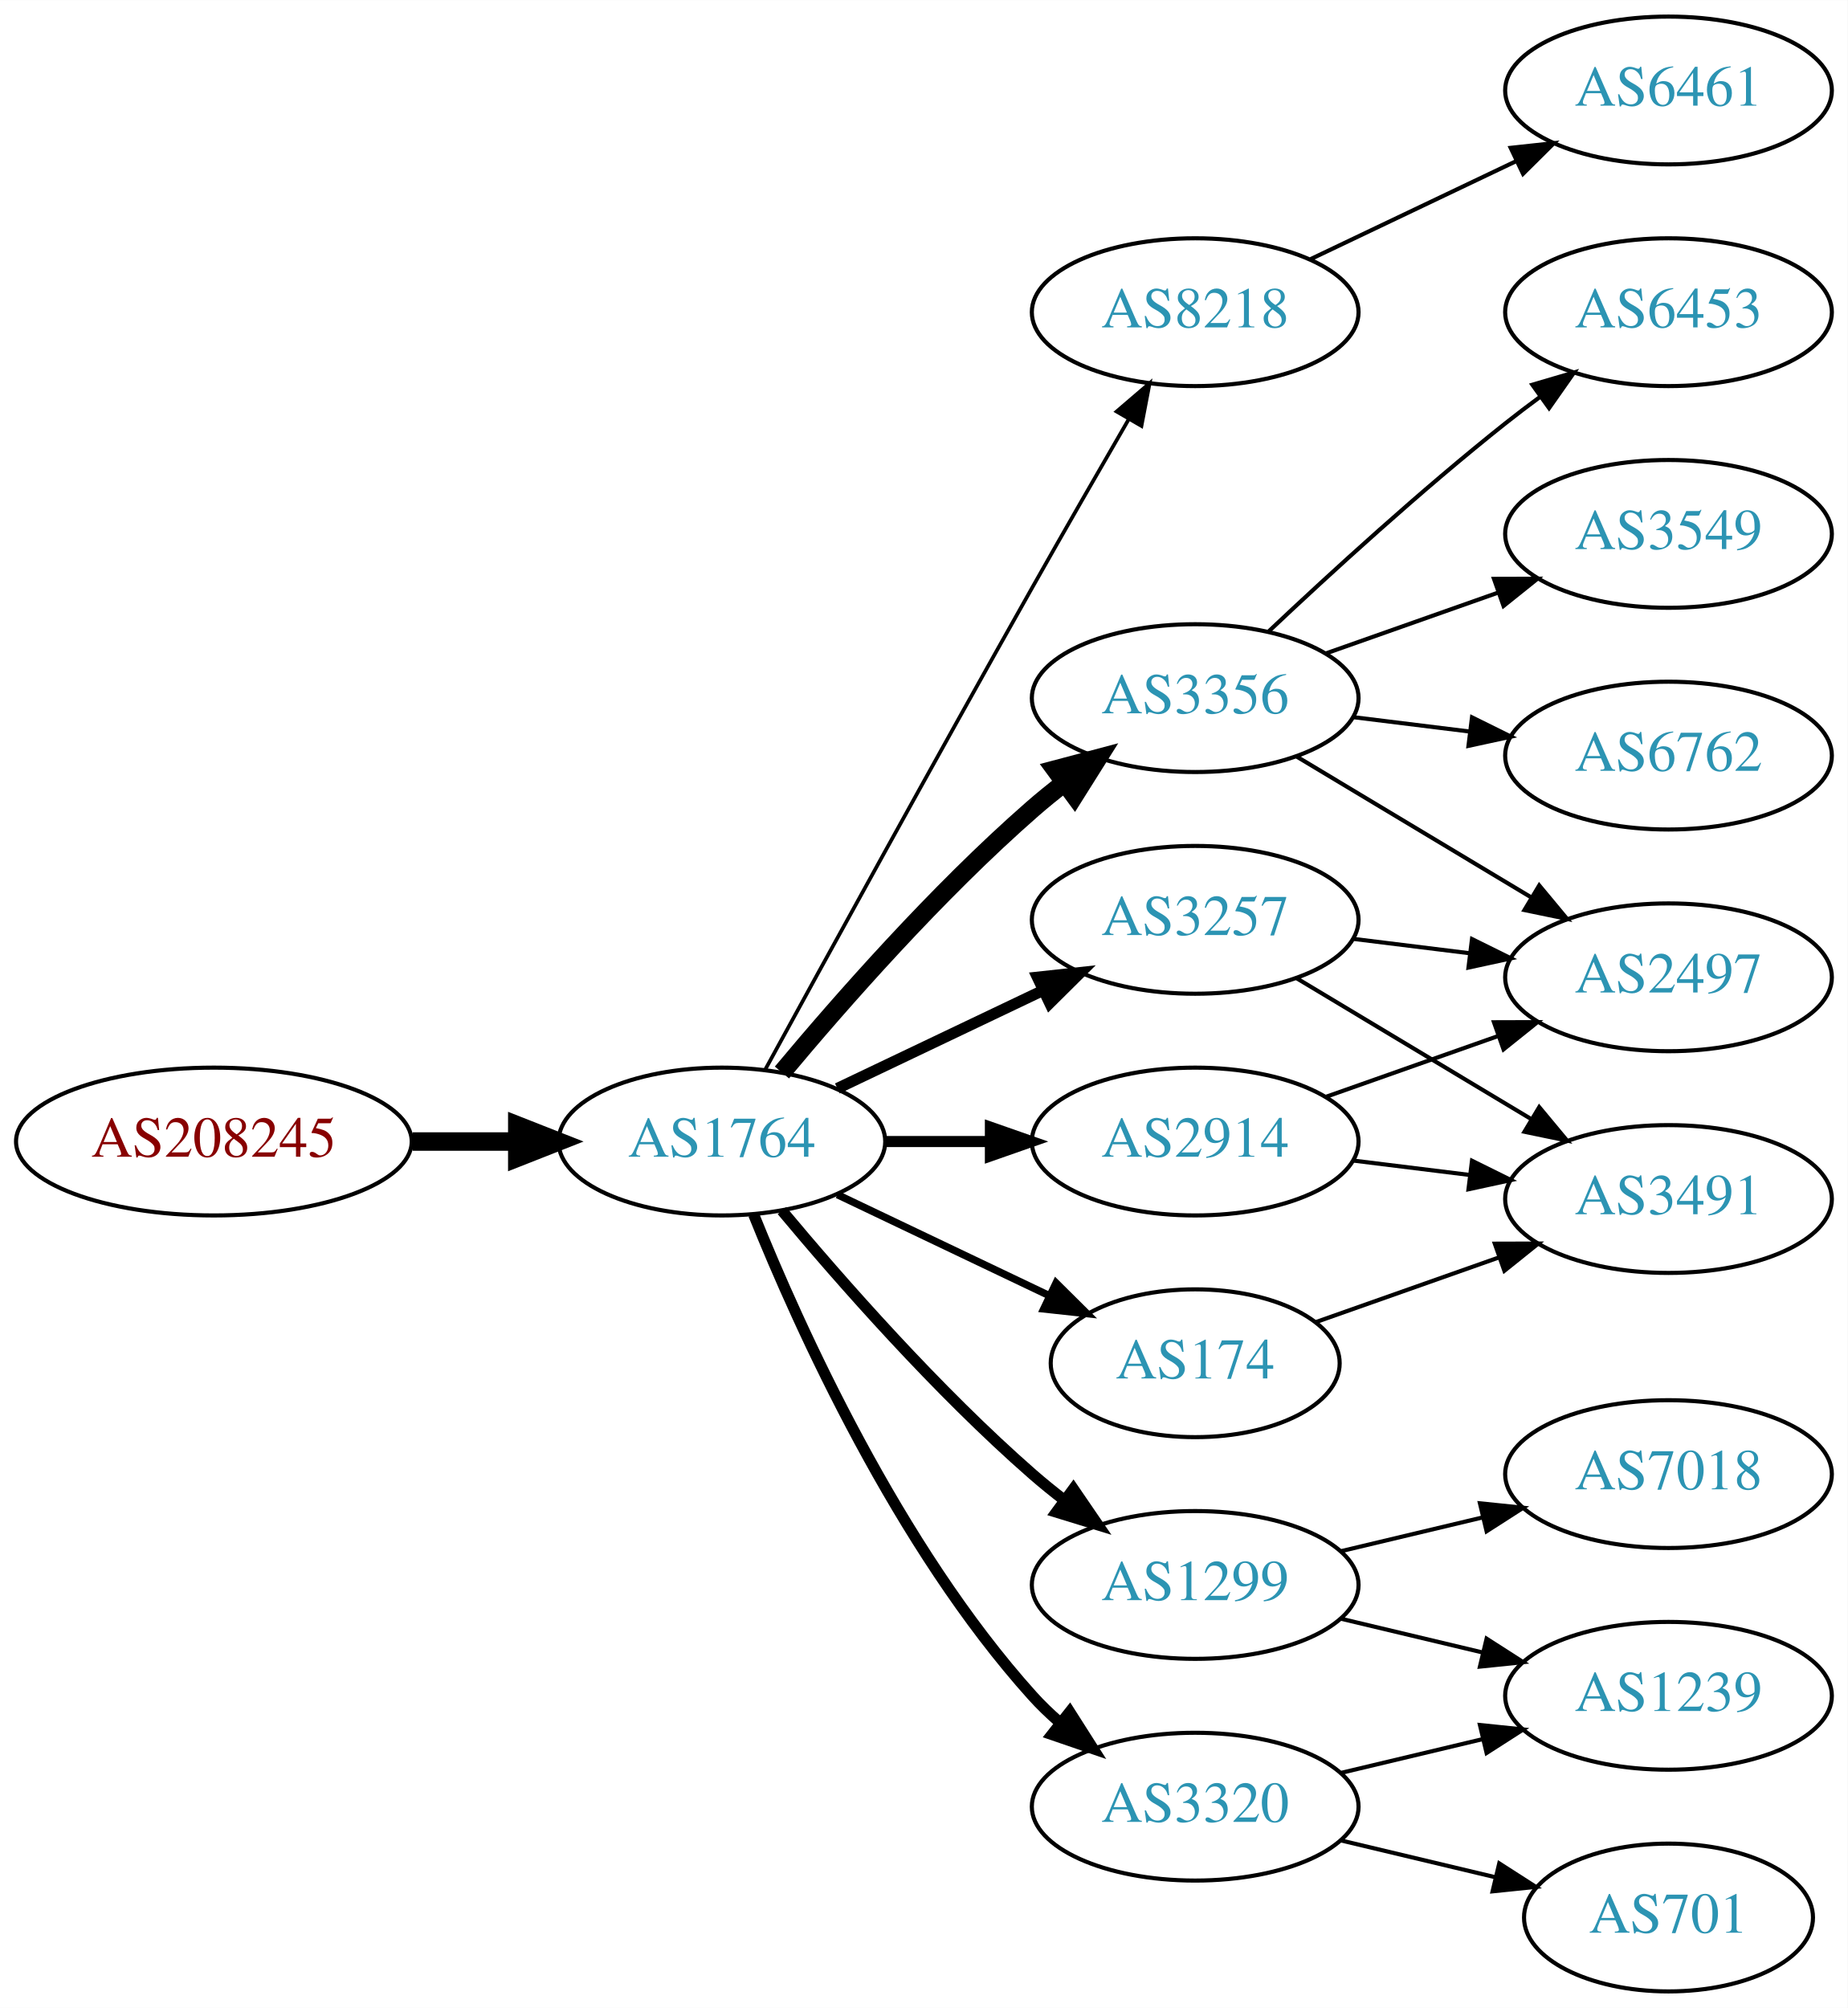
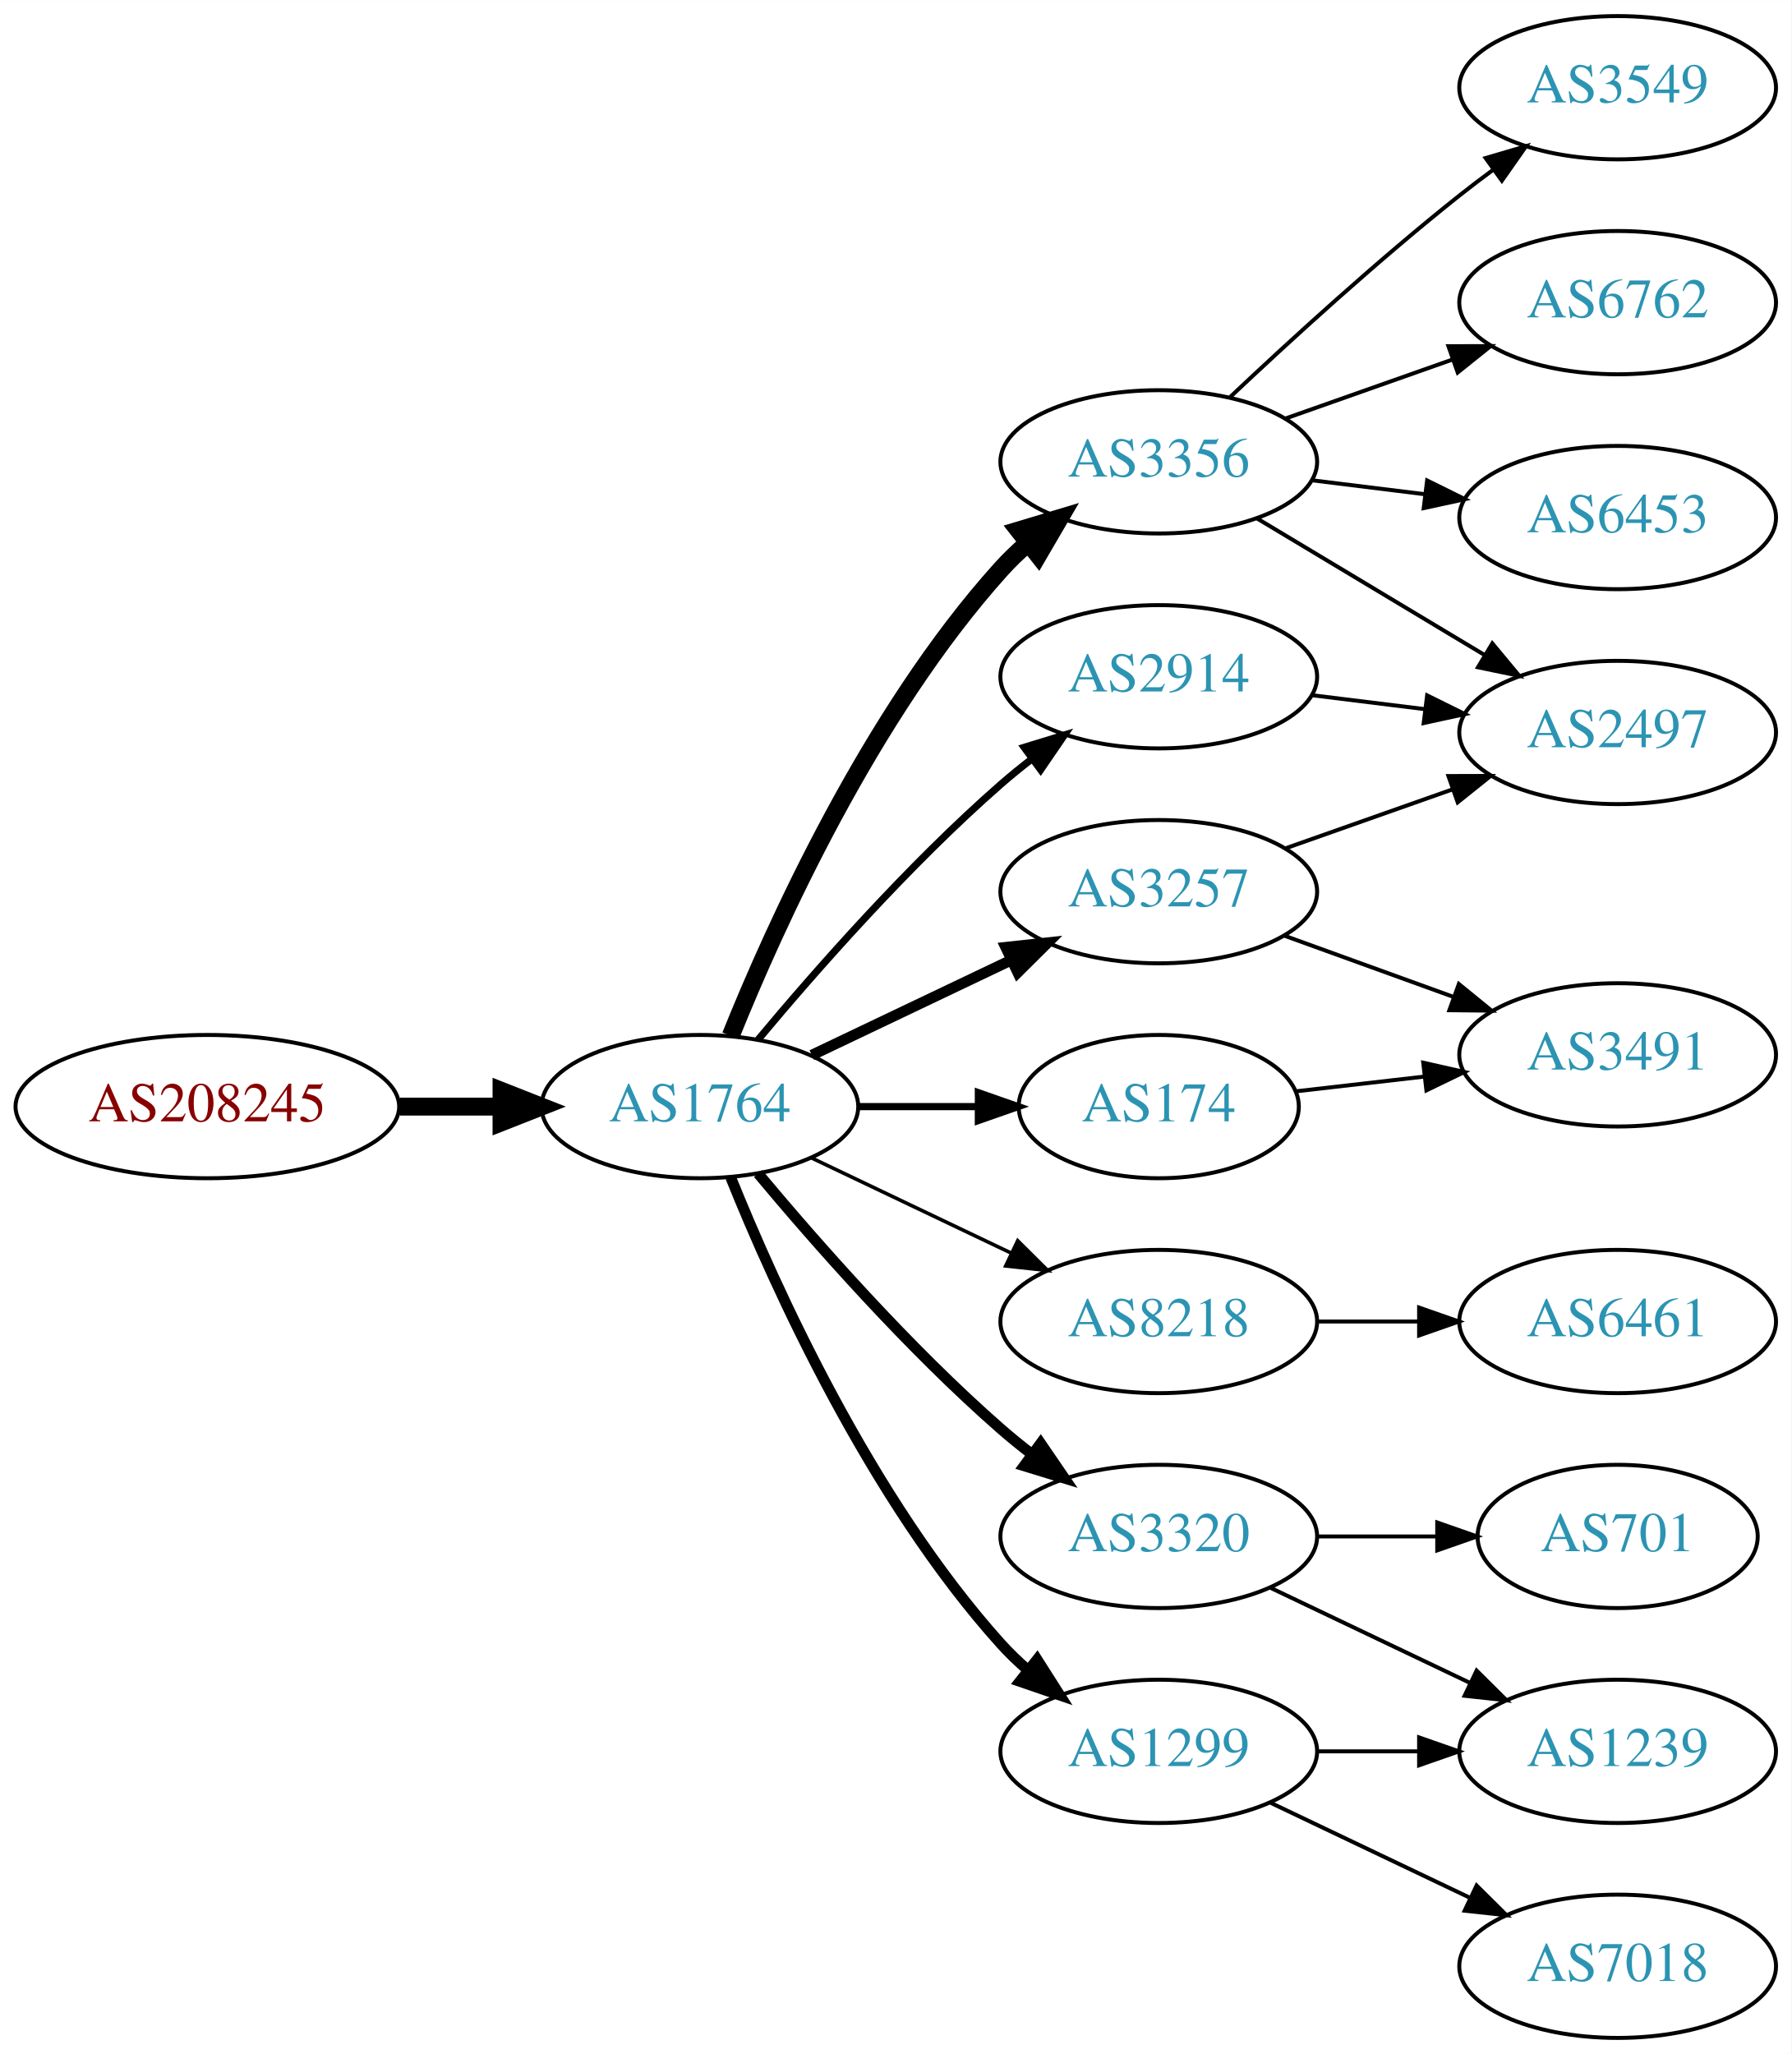
- <svg xmlns="http://www.w3.org/2000/svg" xmlns:xlink="http://www.w3.org/1999/xlink" width="450pt" height="489pt" viewBox="0.00 0.00 450.07 489.00">
-   <g id="graph0" class="graph" transform="scale(1 1) rotate(0) translate(4 485)">
-     <polygon fill="white" stroke="none" points="-4,4 -4,-485 446.07,-485 446.07,4 -4,4" />
+ <svg xmlns="http://www.w3.org/2000/svg" xmlns:xlink="http://www.w3.org/1999/xlink" width="450pt" height="516pt" viewBox="0.00 0.00 450.07 516.00">
+   <g id="graph0" class="graph" transform="scale(1 1) rotate(0) translate(4 512)">
+     <polygon fill="white" stroke="none" points="-4,4 -4,-512 446.07,-512 446.07,4 -4,4" />
    <g id="node1" class="node">
      <g id="a_node1">
        <a xlink:href="/asn/208245" xlink:title="AS208245 ~ Bechtle GmbH [AT]">
-           <ellipse fill="#ffffff" stroke="black" cx="48.096" cy="-207" rx="48.192" ry="18" />
-           <text text-anchor="middle" x="48.096" y="-203.3" font-family="Times,serif" font-size="14.00" fill="#880000">AS208245</text>
+           <ellipse fill="#ffffff" stroke="black" cx="48.096" cy="-234" rx="48.192" ry="18" />
+           <text text-anchor="middle" x="48.096" y="-230.3" font-family="Times,serif" font-size="14.00" fill="#880000">AS208245</text>
        </a>
      </g>
    </g>
    <g id="node2" class="node">
      <g id="a_node2">
        <a xlink:href="/asn/1764" xlink:title="AS1764 ~ NEXTLAYER-AS [AT]">
-           <ellipse fill="#ffffff" stroke="black" cx="171.838" cy="-207" rx="39.794" ry="18" />
-           <text text-anchor="middle" x="171.838" y="-203.3" font-family="Times,serif" font-size="14.00" fill="#2c94b3">AS1764</text>
+           <ellipse fill="#ffffff" stroke="black" cx="171.838" cy="-234" rx="39.794" ry="18" />
+           <text text-anchor="middle" x="171.838" y="-230.3" font-family="Times,serif" font-size="14.00" fill="#2c94b3">AS1764</text>
        </a>
      </g>
    </g>
    <g id="edge1" class="edge">
-       <path fill="none" stroke="black" stroke-width="4.5" d="M96.513,-207C104.867,-207 113.577,-207 121.969,-207" />
-       <polygon fill="black" stroke="black" stroke-width="4.5" points="122.004,-210.938 132.004,-207 122.004,-203.063 122.004,-210.938" />
+       <path fill="none" stroke="black" stroke-width="4.5" d="M96.513,-234C104.867,-234 113.577,-234 121.969,-234" />
+       <polygon fill="black" stroke="black" stroke-width="4.5" points="122.004,-237.938 132.004,-234 122.004,-230.063 122.004,-237.938" />
    </g>
    <g id="node3" class="node">
      <g id="a_node3">
-         <a xlink:href="/asn/8218" xlink:title="AS8218 ~ legacy Neotelecoms [FR]">
-           <ellipse fill="#ffffff" stroke="black" cx="287.131" cy="-409" rx="39.794" ry="18" />
-           <text text-anchor="middle" x="287.131" y="-405.3" font-family="Times,serif" font-size="14.00" fill="#2c94b3">AS8218</text>
+         <a xlink:href="/asn/3356" xlink:title="AS3356 ~ Level 3 Parent, LLC [US]">
+           <ellipse fill="#ffffff" stroke="black" cx="287.131" cy="-396" rx="39.794" ry="18" />
+           <text text-anchor="middle" x="287.131" y="-392.3" font-family="Times,serif" font-size="14.00" fill="#2c94b3">AS3356</text>
        </a>
      </g>
    </g>
    <g id="edge2" class="edge">
-       <path fill="none" stroke="black" stroke-width="0.9" d="M182.4,-224.532C196.504,-250.336 223.777,-300.025 247.484,-342 255.115,-355.51 263.731,-370.474 270.887,-382.827" />
-       <polygon fill="black" stroke="black" stroke-width="0.9" points="267.989,-384.805 276.035,-391.697 274.043,-381.291 267.989,-384.805" />
+       <path fill="none" stroke="black" stroke-width="4.5" d="M179.586,-251.787C190.637,-279.243 214.69,-332.578 247.484,-369 249.487,-371.224 251.706,-373.363 254.038,-375.397" />
+       <polygon fill="black" stroke="black" stroke-width="4.5" points="251.965,-378.777 262.257,-381.873 256.839,-372.591 251.965,-378.777" />
    </g>
    <g id="node4" class="node">
      <g id="a_node4">
-         <a xlink:href="/asn/2914" xlink:title="AS2914 ~ NTT America, Inc. [US]">
-           <ellipse fill="#ffffff" stroke="black" cx="287.131" cy="-207" rx="39.794" ry="18" />
-           <text text-anchor="middle" x="287.131" y="-203.3" font-family="Times,serif" font-size="14.00" fill="#2c94b3">AS2914</text>
+         <a xlink:href="/asn/3320" xlink:title="AS3320 ~ DTAG [DE]">
+           <ellipse fill="#ffffff" stroke="black" cx="287.131" cy="-126" rx="39.794" ry="18" />
+           <text text-anchor="middle" x="287.131" y="-122.3" font-family="Times,serif" font-size="14.00" fill="#2c94b3">AS3320</text>
        </a>
      </g>
    </g>
    <g id="edge3" class="edge">
-       <path fill="none" stroke="black" stroke-width="2.7" d="M211.51,-207C219.713,-207 228.477,-207 237.009,-207" />
-       <polygon fill="black" stroke="black" stroke-width="2.7" points="237.248,-210.5 247.248,-207 237.248,-203.5 237.248,-210.5" />
+       <path fill="none" stroke="black" stroke-width="2.7" d="M186.468,-217.183C200.751,-200.071 224.297,-173.255 247.484,-153 249.95,-150.846 252.589,-148.706 255.286,-146.628" />
+       <polygon fill="black" stroke="black" stroke-width="2.7" points="257.459,-149.375 263.44,-140.63 253.311,-143.736 257.459,-149.375" />
    </g>
    <g id="node5" class="node">
      <g id="a_node5">
-         <a xlink:href="/asn/1299" xlink:title="AS1299 ~ Telia Carrier [EU]">
-           <ellipse fill="#ffffff" stroke="black" cx="287.131" cy="-99" rx="39.794" ry="18" />
-           <text text-anchor="middle" x="287.131" y="-95.3" font-family="Times,serif" font-size="14.00" fill="#2c94b3">AS1299</text>
+         <a xlink:href="/asn/2914" xlink:title="AS2914 ~ NTT America, Inc. [US]">
+           <ellipse fill="#ffffff" stroke="black" cx="287.131" cy="-342" rx="39.794" ry="18" />
+           <text text-anchor="middle" x="287.131" y="-338.3" font-family="Times,serif" font-size="14.00" fill="#2c94b3">AS2914</text>
        </a>
      </g>
    </g>
    <g id="edge4" class="edge">
-       <path fill="none" stroke="black" stroke-width="2.7" d="M186.468,-190.183C200.751,-173.071 224.297,-146.255 247.484,-126 249.95,-123.846 252.589,-121.706 255.286,-119.628" />
-       <polygon fill="black" stroke="black" stroke-width="2.7" points="257.459,-122.375 263.44,-113.63 253.311,-116.736 257.459,-122.375" />
+       <path fill="none" stroke="black" stroke-width="1.8" d="M186.468,-250.817C200.751,-267.929 224.297,-294.745 247.484,-315 249.95,-317.154 252.589,-319.294 255.286,-321.372" />
+       <polygon fill="black" stroke="black" stroke-width="1.8" points="253.311,-324.264 263.44,-327.37 257.459,-318.625 253.311,-324.264" />
    </g>
    <g id="node6" class="node">
      <g id="a_node6">
-         <a xlink:href="/asn/3356" xlink:title="AS3356 ~ Level 3 Parent, LLC [US]">
-           <ellipse fill="#ffffff" stroke="black" cx="287.131" cy="-315" rx="39.794" ry="18" />
-           <text text-anchor="middle" x="287.131" y="-311.3" font-family="Times,serif" font-size="14.00" fill="#2c94b3">AS3356</text>
+         <a xlink:href="/asn/8218" xlink:title="AS8218 ~ legacy Neotelecoms [FR]">
+           <ellipse fill="#ffffff" stroke="black" cx="287.131" cy="-180" rx="39.794" ry="18" />
+           <text text-anchor="middle" x="287.131" y="-176.3" font-family="Times,serif" font-size="14.00" fill="#2c94b3">AS8218</text>
        </a>
      </g>
    </g>
    <g id="edge5" class="edge">
-       <path fill="none" stroke="black" stroke-width="4.5" d="M186.468,-223.817C200.751,-240.929 224.297,-267.745 247.484,-288 249.95,-290.154 252.589,-292.294 255.286,-294.372" />
-       <polygon fill="black" stroke="black" stroke-width="4.5" points="253.052,-297.616 263.44,-300.37 257.718,-291.273 253.052,-297.616" />
+       <path fill="none" stroke="black" stroke-width="0.9" d="M199.974,-221.066C214.968,-213.919 233.789,-204.948 250.013,-197.215" />
+       <polygon fill="black" stroke="black" stroke-width="0.9" points="251.695,-200.291 259.216,-192.829 248.683,-193.972 251.695,-200.291" />
    </g>
    <g id="node7" class="node">
      <g id="a_node7">
-         <a xlink:href="/asn/3320" xlink:title="AS3320 ~ DTAG [DE]">
-           <ellipse fill="#ffffff" stroke="black" cx="287.131" cy="-45" rx="39.794" ry="18" />
-           <text text-anchor="middle" x="287.131" y="-41.3" font-family="Times,serif" font-size="14.00" fill="#2c94b3">AS3320</text>
+         <a xlink:href="/asn/3257" xlink:title="AS3257 ~ GTT [DE]">
+           <ellipse fill="#ffffff" stroke="black" cx="287.131" cy="-288" rx="39.794" ry="18" />
+           <text text-anchor="middle" x="287.131" y="-284.3" font-family="Times,serif" font-size="14.00" fill="#2c94b3">AS3257</text>
        </a>
      </g>
    </g>
    <g id="edge6" class="edge">
-       <path fill="none" stroke="black" stroke-width="2.7" d="M179.586,-189.213C190.637,-161.757 214.69,-108.422 247.484,-72 249.487,-69.776 251.706,-67.637 254.038,-65.603" />
-       <polygon fill="black" stroke="black" stroke-width="2.7" points="256.569,-68.065 262.257,-59.127 252.236,-62.567 256.569,-68.065" />
+       <path fill="none" stroke="black" stroke-width="2.7" d="M199.974,-246.934C214.968,-254.081 233.789,-263.052 250.013,-270.785" />
+       <polygon fill="black" stroke="black" stroke-width="2.7" points="248.683,-274.028 259.216,-275.171 251.695,-267.709 248.683,-274.028" />
    </g>
    <g id="node8" class="node">
      <g id="a_node8">
        <a xlink:href="/asn/174" xlink:title="AS174 ~ Cogent Communications [US]">
-           <ellipse fill="#ffffff" stroke="black" cx="287.131" cy="-153" rx="35.194" ry="18" />
-           <text text-anchor="middle" x="287.131" y="-149.3" font-family="Times,serif" font-size="14.00" fill="#2c94b3">AS174</text>
+           <ellipse fill="#ffffff" stroke="black" cx="287.131" cy="-234" rx="35.194" ry="18" />
+           <text text-anchor="middle" x="287.131" y="-230.3" font-family="Times,serif" font-size="14.00" fill="#2c94b3">AS174</text>
        </a>
      </g>
    </g>
    <g id="edge7" class="edge">
-       <path fill="none" stroke="black" stroke-width="1.8" d="M199.974,-194.066C215.406,-186.71 234.892,-177.423 251.427,-169.541" />
-       <polygon fill="black" stroke="black" stroke-width="1.8" points="253.247,-172.551 260.769,-165.089 250.236,-166.232 253.247,-172.551" />
+       <path fill="none" stroke="black" stroke-width="1.8" d="M211.51,-234C221.215,-234 231.706,-234 241.669,-234" />
+       <polygon fill="black" stroke="black" stroke-width="1.8" points="241.805,-237.5 251.805,-234 241.805,-230.5 241.805,-237.5" />
    </g>
    <g id="node9" class="node">
      <g id="a_node9">
-         <a xlink:href="/asn/3257" xlink:title="AS3257 ~ GTT [DE]">
-           <ellipse fill="#ffffff" stroke="black" cx="287.131" cy="-261" rx="39.794" ry="18" />
-           <text text-anchor="middle" x="287.131" y="-257.3" font-family="Times,serif" font-size="14.00" fill="#2c94b3">AS3257</text>
+         <a xlink:href="/asn/1299" xlink:title="AS1299 ~ Telia Carrier [EU]">
+           <ellipse fill="#ffffff" stroke="black" cx="287.131" cy="-72" rx="39.794" ry="18" />
+           <text text-anchor="middle" x="287.131" y="-68.3" font-family="Times,serif" font-size="14.00" fill="#2c94b3">AS1299</text>
        </a>
      </g>
    </g>
    <g id="edge8" class="edge">
-       <path fill="none" stroke="black" stroke-width="2.7" d="M199.974,-219.934C214.968,-227.081 233.789,-236.052 250.013,-243.785" />
-       <polygon fill="black" stroke="black" stroke-width="2.7" points="248.683,-247.028 259.216,-248.171 251.695,-240.709 248.683,-247.028" />
+       <path fill="none" stroke="black" stroke-width="2.7" d="M179.586,-216.213C190.637,-188.757 214.69,-135.422 247.484,-99 249.487,-96.776 251.706,-94.637 254.038,-92.603" />
+       <polygon fill="black" stroke="black" stroke-width="2.7" points="256.569,-95.065 262.257,-86.127 252.236,-89.567 256.569,-95.065" />
    </g>
    <g id="node10" class="node">
      <g id="a_node10">
-         <a xlink:href="/asn/6461" xlink:title="AS6461 ~ Zayo Bandwidth [US]">
-           <ellipse fill="#ffffff" stroke="black" cx="402.424" cy="-463" rx="39.794" ry="18" />
-           <text text-anchor="middle" x="402.424" y="-459.3" font-family="Times,serif" font-size="14.00" fill="#2c94b3">AS6461</text>
+         <a xlink:href="/asn/3549" xlink:title="AS3549 ~ Level 3 Parent, LLC [US]">
+           <ellipse fill="#ffffff" stroke="black" cx="402.424" cy="-490" rx="39.794" ry="18" />
+           <text text-anchor="middle" x="402.424" y="-486.3" font-family="Times,serif" font-size="14.00" fill="#2c94b3">AS3549</text>
        </a>
      </g>
    </g>
    <g id="edge9" class="edge">
-       <path fill="none" stroke="black" d="M315.267,-421.934C330.261,-429.081 349.082,-438.052 365.306,-445.785" />
-       <polygon fill="black" stroke="black" points="363.976,-449.028 374.509,-450.171 366.988,-442.709 363.976,-449.028" />
+       <path fill="none" stroke="black" d="M305.106,-412.32C319.908,-426.284 342.177,-446.658 362.777,-463 365.489,-465.151 368.358,-467.328 371.26,-469.463" />
+       <polygon fill="black" stroke="black" points="369.254,-472.331 379.42,-475.317 373.335,-466.644 369.254,-472.331" />
+     </g>
+     <g id="node11" class="node">
+       <g id="a_node11">
+         <a xlink:href="/asn/6762" xlink:title="AS6762 ~ TELECOM ITALIA SPARKLE S.p.A. [IT]">
+           <ellipse fill="#ffffff" stroke="black" cx="402.424" cy="-436" rx="39.794" ry="18" />
+           <text text-anchor="middle" x="402.424" y="-432.3" font-family="Times,serif" font-size="14.00" fill="#2c94b3">AS6762</text>
+         </a>
+       </g>
+     </g>
+     <g id="edge10" class="edge">
+       <path fill="none" stroke="black" d="M319.089,-406.93C331.952,-411.472 347.058,-416.805 360.795,-421.655" />
+       <polygon fill="black" stroke="black" points="359.909,-425.054 370.504,-425.083 362.239,-418.453 359.909,-425.054" />
+     </g>
+     <g id="node12" class="node">
+       <g id="a_node12">
+         <a xlink:href="/asn/2497" xlink:title="AS2497 ~ Internet Initiative Japan Inc. [JP]">
+           <ellipse fill="#ffffff" stroke="black" cx="402.424" cy="-328" rx="39.794" ry="18" />
+           <text text-anchor="middle" x="402.424" y="-324.3" font-family="Times,serif" font-size="14.00" fill="#2c94b3">AS2497</text>
+         </a>
+       </g>
+     </g>
+     <g id="edge11" class="edge">
+       <path fill="none" stroke="black" d="M311.881,-381.745C328.497,-371.771 350.894,-358.329 369.13,-347.383" />
+       <polygon fill="black" stroke="black" points="370.932,-350.384 377.705,-342.236 367.33,-344.382 370.932,-350.384" />
    </g>
    <g id="node13" class="node">
      <g id="a_node13">
-         <a xlink:href="/asn/2497" xlink:title="AS2497 ~ Internet Initiative Japan Inc. [JP]">
-           <ellipse fill="#ffffff" stroke="black" cx="402.424" cy="-247" rx="39.794" ry="18" />
-           <text text-anchor="middle" x="402.424" y="-243.3" font-family="Times,serif" font-size="14.00" fill="#2c94b3">AS2497</text>
+         <a xlink:href="/asn/6453" xlink:title="AS6453 ~ TATA COMMUNICATIONS (AMERICA) INC [US]">
+           <ellipse fill="#ffffff" stroke="black" cx="402.424" cy="-382" rx="39.794" ry="18" />
+           <text text-anchor="middle" x="402.424" y="-378.3" font-family="Times,serif" font-size="14.00" fill="#2c94b3">AS6453</text>
        </a>
      </g>
    </g>
    <g id="edge12" class="edge">
-       <path fill="none" stroke="black" d="M319.089,-217.93C331.952,-222.472 347.058,-227.805 360.795,-232.655" />
-       <polygon fill="black" stroke="black" points="359.909,-236.054 370.504,-236.083 362.239,-229.453 359.909,-236.054" />
-     </g>
-     <g id="node14" class="node">
-       <g id="a_node14">
-         <a xlink:href="/asn/3491" xlink:title="AS3491 ~ PCCW Global, Inc. [US]">
-           <ellipse fill="#ffffff" stroke="black" cx="402.424" cy="-193" rx="39.794" ry="18" />
-           <text text-anchor="middle" x="402.424" y="-189.3" font-family="Times,serif" font-size="14.00" fill="#2c94b3">AS3491</text>
-         </a>
-       </g>
-     </g>
-     <g id="edge13" class="edge">
-       <path fill="none" stroke="black" d="M325.541,-202.377C334.629,-201.254 344.466,-200.038 353.951,-198.866" />
-       <polygon fill="black" stroke="black" points="354.558,-202.318 364.053,-197.618 353.699,-195.371 354.558,-202.318" />
-     </g>
-     <g id="node11" class="node">
-       <g id="a_node11">
-         <a xlink:href="/asn/7018" xlink:title="AS7018 ~ AT&amp;T Services, Inc. [US]">
-           <ellipse fill="#ffffff" stroke="black" cx="402.424" cy="-126" rx="39.794" ry="18" />
-           <text text-anchor="middle" x="402.424" y="-122.3" font-family="Times,serif" font-size="14.00" fill="#2c94b3">AS7018</text>
-         </a>
-       </g>
-     </g>
-     <g id="edge10" class="edge">
-       <path fill="none" stroke="black" d="M322.738,-107.248C333.609,-109.838 345.764,-112.735 357.206,-115.462" />
-       <polygon fill="black" stroke="black" points="356.49,-118.889 367.029,-117.803 358.112,-112.08 356.49,-118.889" />
-     </g>
-     <g id="node12" class="node">
-       <g id="a_node12">
+       <path fill="none" stroke="black" d="M325.541,-391.377C334.629,-390.254 344.466,-389.038 353.951,-387.866" />
+       <polygon fill="black" stroke="black" points="354.558,-391.318 364.053,-386.618 353.699,-384.371 354.558,-391.318" />
+     </g>
+     <g id="node16" class="node">
+       <g id="a_node16">
+         <a xlink:href="/asn/701" xlink:title="AS701 ~ UUNET [US]">
+           <ellipse fill="#ffffff" stroke="black" cx="402.424" cy="-126" rx="35.194" ry="18" />
+           <text text-anchor="middle" x="402.424" y="-122.3" font-family="Times,serif" font-size="14.00" fill="#2c94b3">AS701</text>
+         </a>
+       </g>
+     </g>
+     <g id="edge16" class="edge">
+       <path fill="none" stroke="black" d="M326.803,-126C336.508,-126 346.999,-126 356.962,-126" />
+       <polygon fill="black" stroke="black" points="357.098,-129.5 367.098,-126 357.098,-122.5 357.098,-129.5" />
+     </g>
+     <g id="node17" class="node">
+       <g id="a_node17">
        <a xlink:href="/asn/1239" xlink:title="AS1239 ~ Sprint [US]">
          <ellipse fill="#ffffff" stroke="black" cx="402.424" cy="-72" rx="39.794" ry="18" />
          <text text-anchor="middle" x="402.424" y="-68.3" font-family="Times,serif" font-size="14.00" fill="#2c94b3">AS1239</text>
        </a>
      </g>
    </g>
-     <g id="edge11" class="edge">
-       <path fill="none" stroke="black" d="M322.738,-90.752C333.609,-88.162 345.764,-85.265 357.206,-82.538" />
-       <polygon fill="black" stroke="black" points="358.112,-85.92 367.029,-80.197 356.49,-79.111 358.112,-85.92" />
-     </g>
-     <g id="edge15" class="edge">
-       <path fill="none" stroke="black" d="M311.881,-300.745C328.497,-290.771 350.894,-277.329 369.13,-266.383" />
-       <polygon fill="black" stroke="black" points="370.932,-269.384 377.705,-261.236 367.33,-263.382 370.932,-269.384" />
+     <g id="edge17" class="edge">
+       <path fill="none" stroke="black" d="M315.267,-113.066C330.261,-105.919 349.082,-96.948 365.306,-89.215" />
+       <polygon fill="black" stroke="black" points="366.988,-92.291 374.509,-84.829 363.976,-85.972 366.988,-92.291" />
+     </g>
+     <g id="edge19" class="edge">
+       <path fill="none" stroke="black" d="M325.541,-337.377C334.629,-336.254 344.466,-335.038 353.951,-333.866" />
+       <polygon fill="black" stroke="black" points="354.558,-337.318 364.053,-332.618 353.699,-330.371 354.558,-337.318" />
+     </g>
+     <g id="node14" class="node">
+       <g id="a_node14">
+         <a xlink:href="/asn/6461" xlink:title="AS6461 ~ Zayo Bandwidth [US]">
+           <ellipse fill="#ffffff" stroke="black" cx="402.424" cy="-180" rx="39.794" ry="18" />
+           <text text-anchor="middle" x="402.424" y="-176.3" font-family="Times,serif" font-size="14.00" fill="#2c94b3">AS6461</text>
+         </a>
+       </g>
+     </g>
+     <g id="edge13" class="edge">
+       <path fill="none" stroke="black" d="M326.803,-180C335.006,-180 343.77,-180 352.302,-180" />
+       <polygon fill="black" stroke="black" points="352.541,-183.5 362.541,-180 352.541,-176.5 352.541,-183.5" />
+     </g>
+     <g id="edge14" class="edge">
+       <path fill="none" stroke="black" d="M319.089,-298.93C331.952,-303.472 347.058,-308.805 360.795,-313.655" />
+       <polygon fill="black" stroke="black" points="359.909,-317.054 370.504,-317.083 362.239,-310.453 359.909,-317.054" />
    </g>
    <g id="node15" class="node">
      <g id="a_node15">
-         <a xlink:href="/asn/6453" xlink:title="AS6453 ~ TATA COMMUNICATIONS (AMERICA) INC [US]">
-           <ellipse fill="#ffffff" stroke="black" cx="402.424" cy="-409" rx="39.794" ry="18" />
-           <text text-anchor="middle" x="402.424" y="-405.3" font-family="Times,serif" font-size="14.00" fill="#2c94b3">AS6453</text>
-         </a>
-       </g>
-     </g>
-     <g id="edge14" class="edge">
-       <path fill="none" stroke="black" d="M305.106,-331.32C319.908,-345.284 342.177,-365.658 362.777,-382 365.489,-384.151 368.358,-386.328 371.26,-388.463" />
-       <polygon fill="black" stroke="black" points="369.254,-391.331 379.42,-394.317 373.335,-385.644 369.254,-391.331" />
-     </g>
-     <g id="node16" class="node">
-       <g id="a_node16">
-         <a xlink:href="/asn/3549" xlink:title="AS3549 ~ Level 3 Parent, LLC [US]">
-           <ellipse fill="#ffffff" stroke="black" cx="402.424" cy="-355" rx="39.794" ry="18" />
-           <text text-anchor="middle" x="402.424" y="-351.3" font-family="Times,serif" font-size="14.00" fill="#2c94b3">AS3549</text>
-         </a>
-       </g>
-     </g>
-     <g id="edge16" class="edge">
-       <path fill="none" stroke="black" d="M319.089,-325.93C331.952,-330.472 347.058,-335.805 360.795,-340.655" />
-       <polygon fill="black" stroke="black" points="359.909,-344.054 370.504,-344.083 362.239,-337.453 359.909,-344.054" />
-     </g>
-     <g id="node17" class="node">
-       <g id="a_node17">
-         <a xlink:href="/asn/6762" xlink:title="AS6762 ~ TELECOM ITALIA SPARKLE S.p.A. [IT]">
-           <ellipse fill="#ffffff" stroke="black" cx="402.424" cy="-301" rx="39.794" ry="18" />
-           <text text-anchor="middle" x="402.424" y="-297.3" font-family="Times,serif" font-size="14.00" fill="#2c94b3">AS6762</text>
-         </a>
-       </g>
-     </g>
-     <g id="edge17" class="edge">
-       <path fill="none" stroke="black" d="M325.541,-310.377C334.629,-309.254 344.466,-308.038 353.951,-306.866" />
-       <polygon fill="black" stroke="black" points="354.558,-310.318 364.053,-305.618 353.699,-303.371 354.558,-310.318" />
+         <a xlink:href="/asn/3491" xlink:title="AS3491 ~ PCCW Global, Inc. [US]">
+           <ellipse fill="#ffffff" stroke="black" cx="402.424" cy="-247" rx="39.794" ry="18" />
+           <text text-anchor="middle" x="402.424" y="-243.3" font-family="Times,serif" font-size="14.00" fill="#2c94b3">AS3491</text>
+         </a>
+       </g>
+     </g>
+     <g id="edge15" class="edge">
+       <path fill="none" stroke="black" d="M318.79,-276.905C331.762,-272.21 347.055,-266.676 360.936,-261.652" />
+       <polygon fill="black" stroke="black" points="362.529,-264.798 370.741,-258.104 360.146,-258.216 362.529,-264.798" />
    </g>
    <g id="edge18" class="edge">
-       <path fill="none" stroke="black" d="M322.738,-53.248C333.609,-55.838 345.764,-58.735 357.206,-61.462" />
-       <polygon fill="black" stroke="black" points="356.49,-64.889 367.029,-63.803 358.112,-58.08 356.49,-64.889" />
+       <path fill="none" stroke="black" d="M321.51,-237.83C331.6,-238.988 342.883,-240.283 353.718,-241.526" />
+       <polygon fill="black" stroke="black" points="353.581,-245.033 363.915,-242.696 354.38,-238.079 353.581,-245.033" />
+     </g>
+     <g id="edge21" class="edge">
+       <path fill="none" stroke="black" d="M326.803,-72C335.006,-72 343.77,-72 352.302,-72" />
+       <polygon fill="black" stroke="black" points="352.541,-75.5 362.541,-72 352.541,-68.5 352.541,-75.5" />
    </g>
    <g id="node18" class="node">
      <g id="a_node18">
-         <a xlink:href="/asn/701" xlink:title="AS701 ~ UUNET [US]">
-           <ellipse fill="#ffffff" stroke="black" cx="402.424" cy="-18" rx="35.194" ry="18" />
-           <text text-anchor="middle" x="402.424" y="-14.3" font-family="Times,serif" font-size="14.00" fill="#2c94b3">AS701</text>
-         </a>
-       </g>
-     </g>
-     <g id="edge19" class="edge">
-       <path fill="none" stroke="black" d="M322.738,-36.752C334.533,-33.941 347.837,-30.771 360.105,-27.847" />
-       <polygon fill="black" stroke="black" points="361.194,-31.186 370.11,-25.463 359.571,-24.377 361.194,-31.186" />
+         <a xlink:href="/asn/7018" xlink:title="AS7018 ~ AT&amp;T Services, Inc. [US]">
+           <ellipse fill="#ffffff" stroke="black" cx="402.424" cy="-18" rx="39.794" ry="18" />
+           <text text-anchor="middle" x="402.424" y="-14.3" font-family="Times,serif" font-size="14.00" fill="#2c94b3">AS7018</text>
+         </a>
+       </g>
    </g>
    <g id="edge20" class="edge">
-       <path fill="none" stroke="black" d="M316.427,-162.991C329.976,-167.774 346.439,-173.587 361.256,-178.818" />
-       <polygon fill="black" stroke="black" points="360.112,-182.126 370.707,-182.155 362.443,-175.525 360.112,-182.126" />
-     </g>
-     <g id="edge22" class="edge">
-       <path fill="none" stroke="black" d="M325.541,-256.377C334.629,-255.254 344.466,-254.038 353.951,-252.866" />
-       <polygon fill="black" stroke="black" points="354.558,-256.318 364.053,-251.618 353.699,-249.371 354.558,-256.318" />
-     </g>
-     <g id="edge21" class="edge">
-       <path fill="none" stroke="black" d="M311.881,-246.745C328.497,-236.771 350.894,-223.329 369.13,-212.383" />
-       <polygon fill="black" stroke="black" points="370.932,-215.384 377.705,-207.236 367.33,-209.382 370.932,-215.384" />
+       <path fill="none" stroke="black" d="M315.267,-59.066C330.261,-51.919 349.082,-42.948 365.306,-35.215" />
+       <polygon fill="black" stroke="black" points="366.988,-38.291 374.509,-30.829 363.976,-31.972 366.988,-38.291" />
    </g>
  </g>
</svg>
